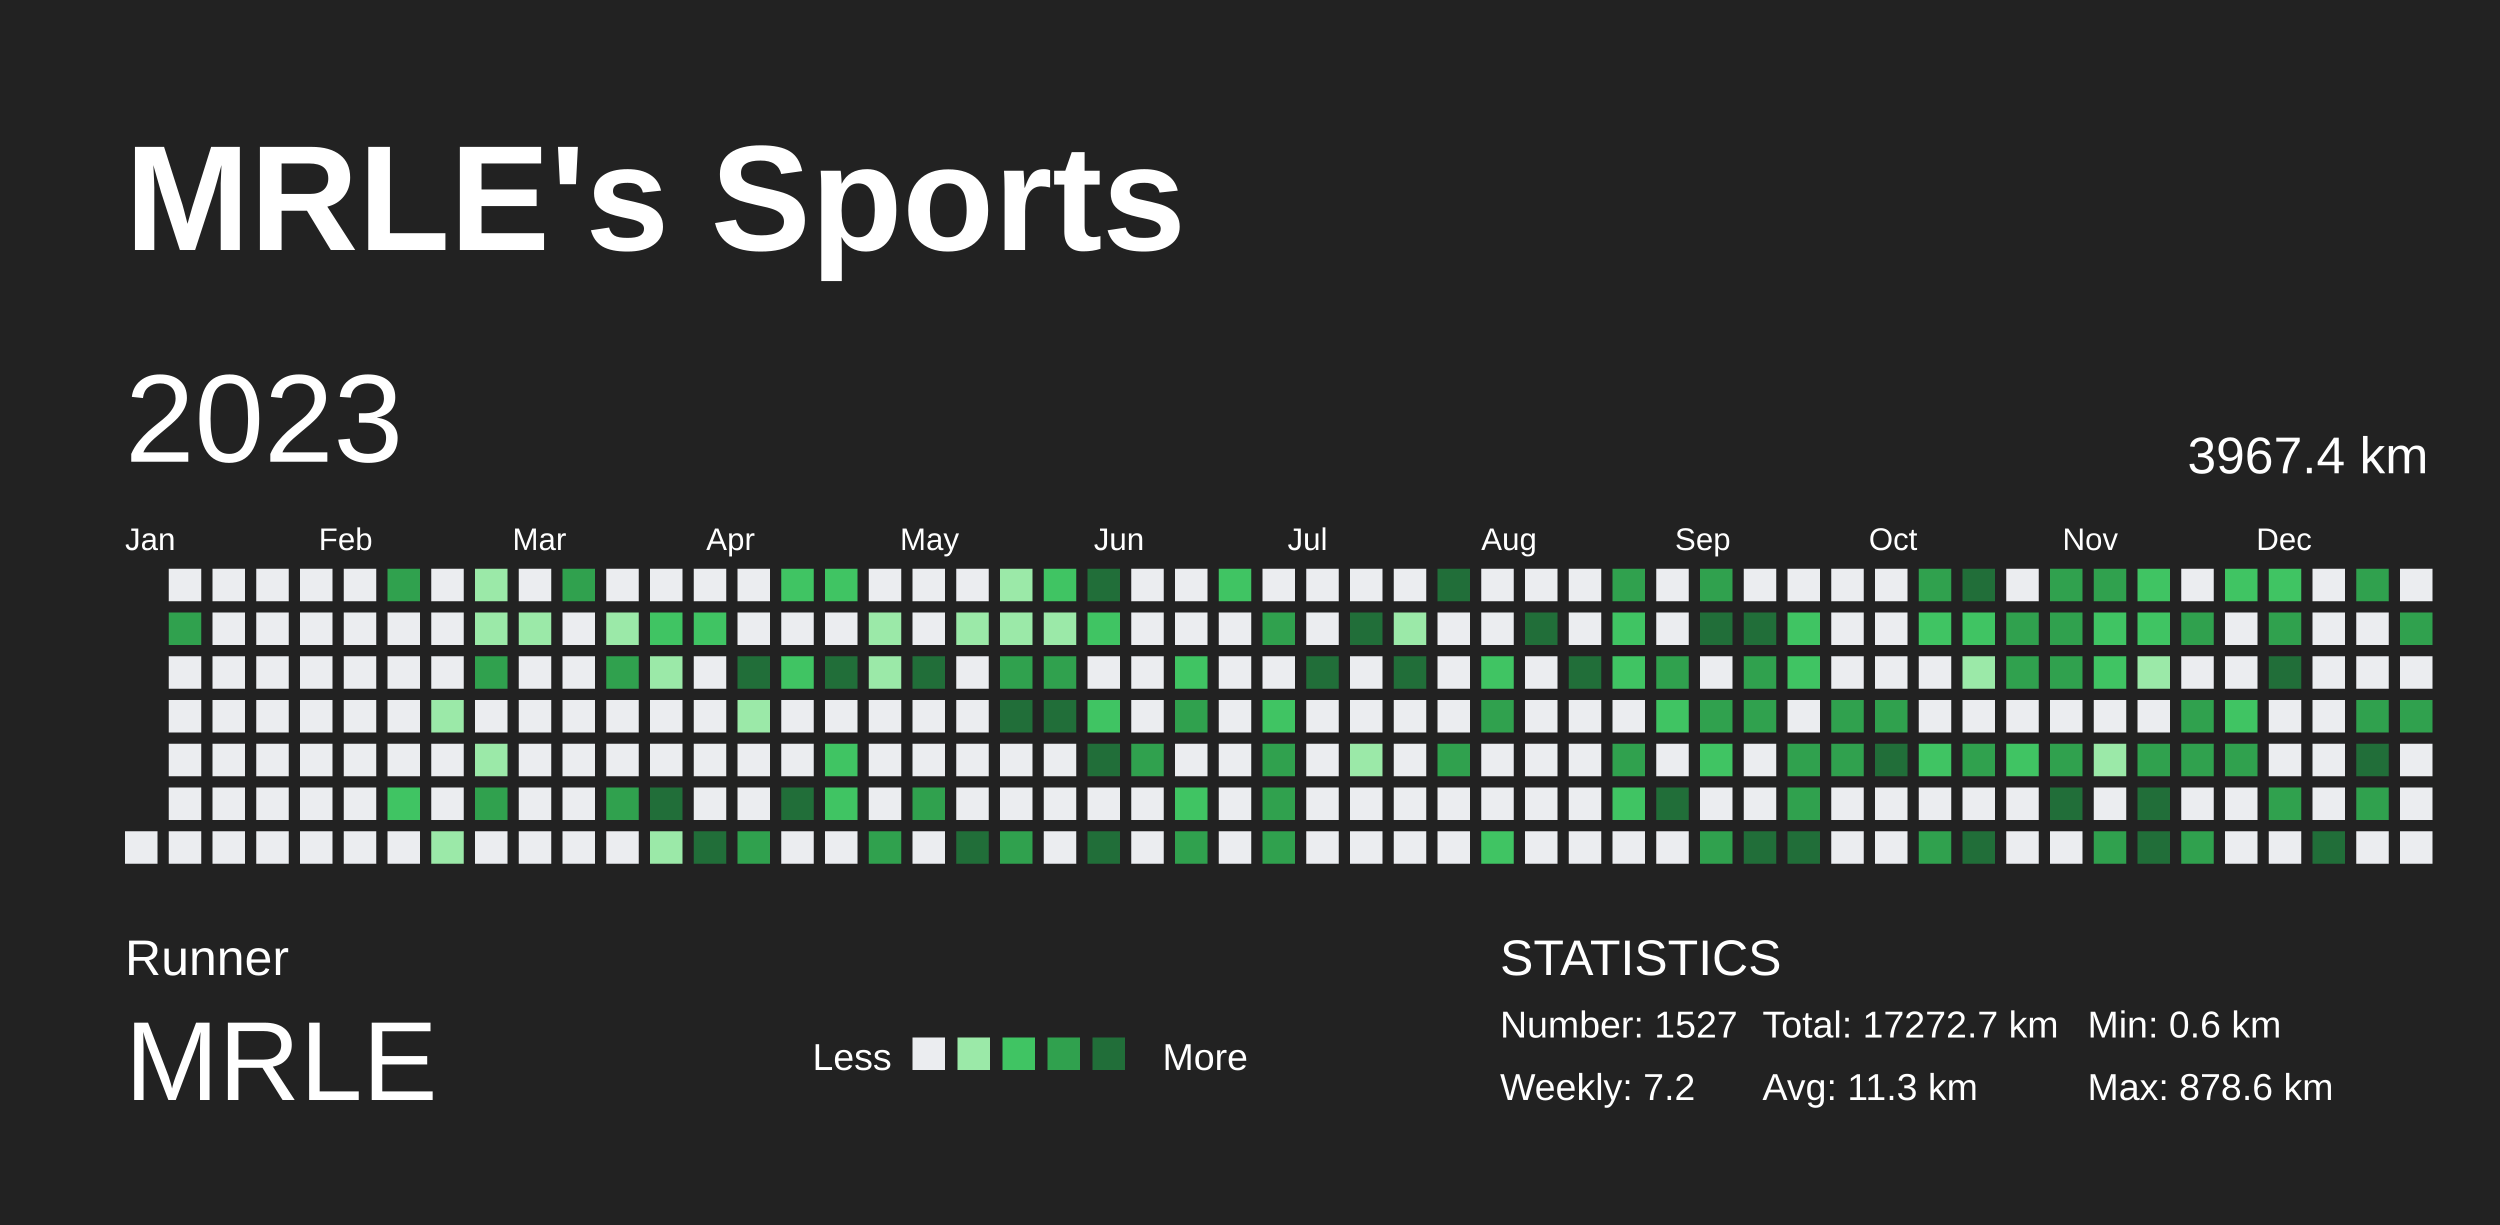
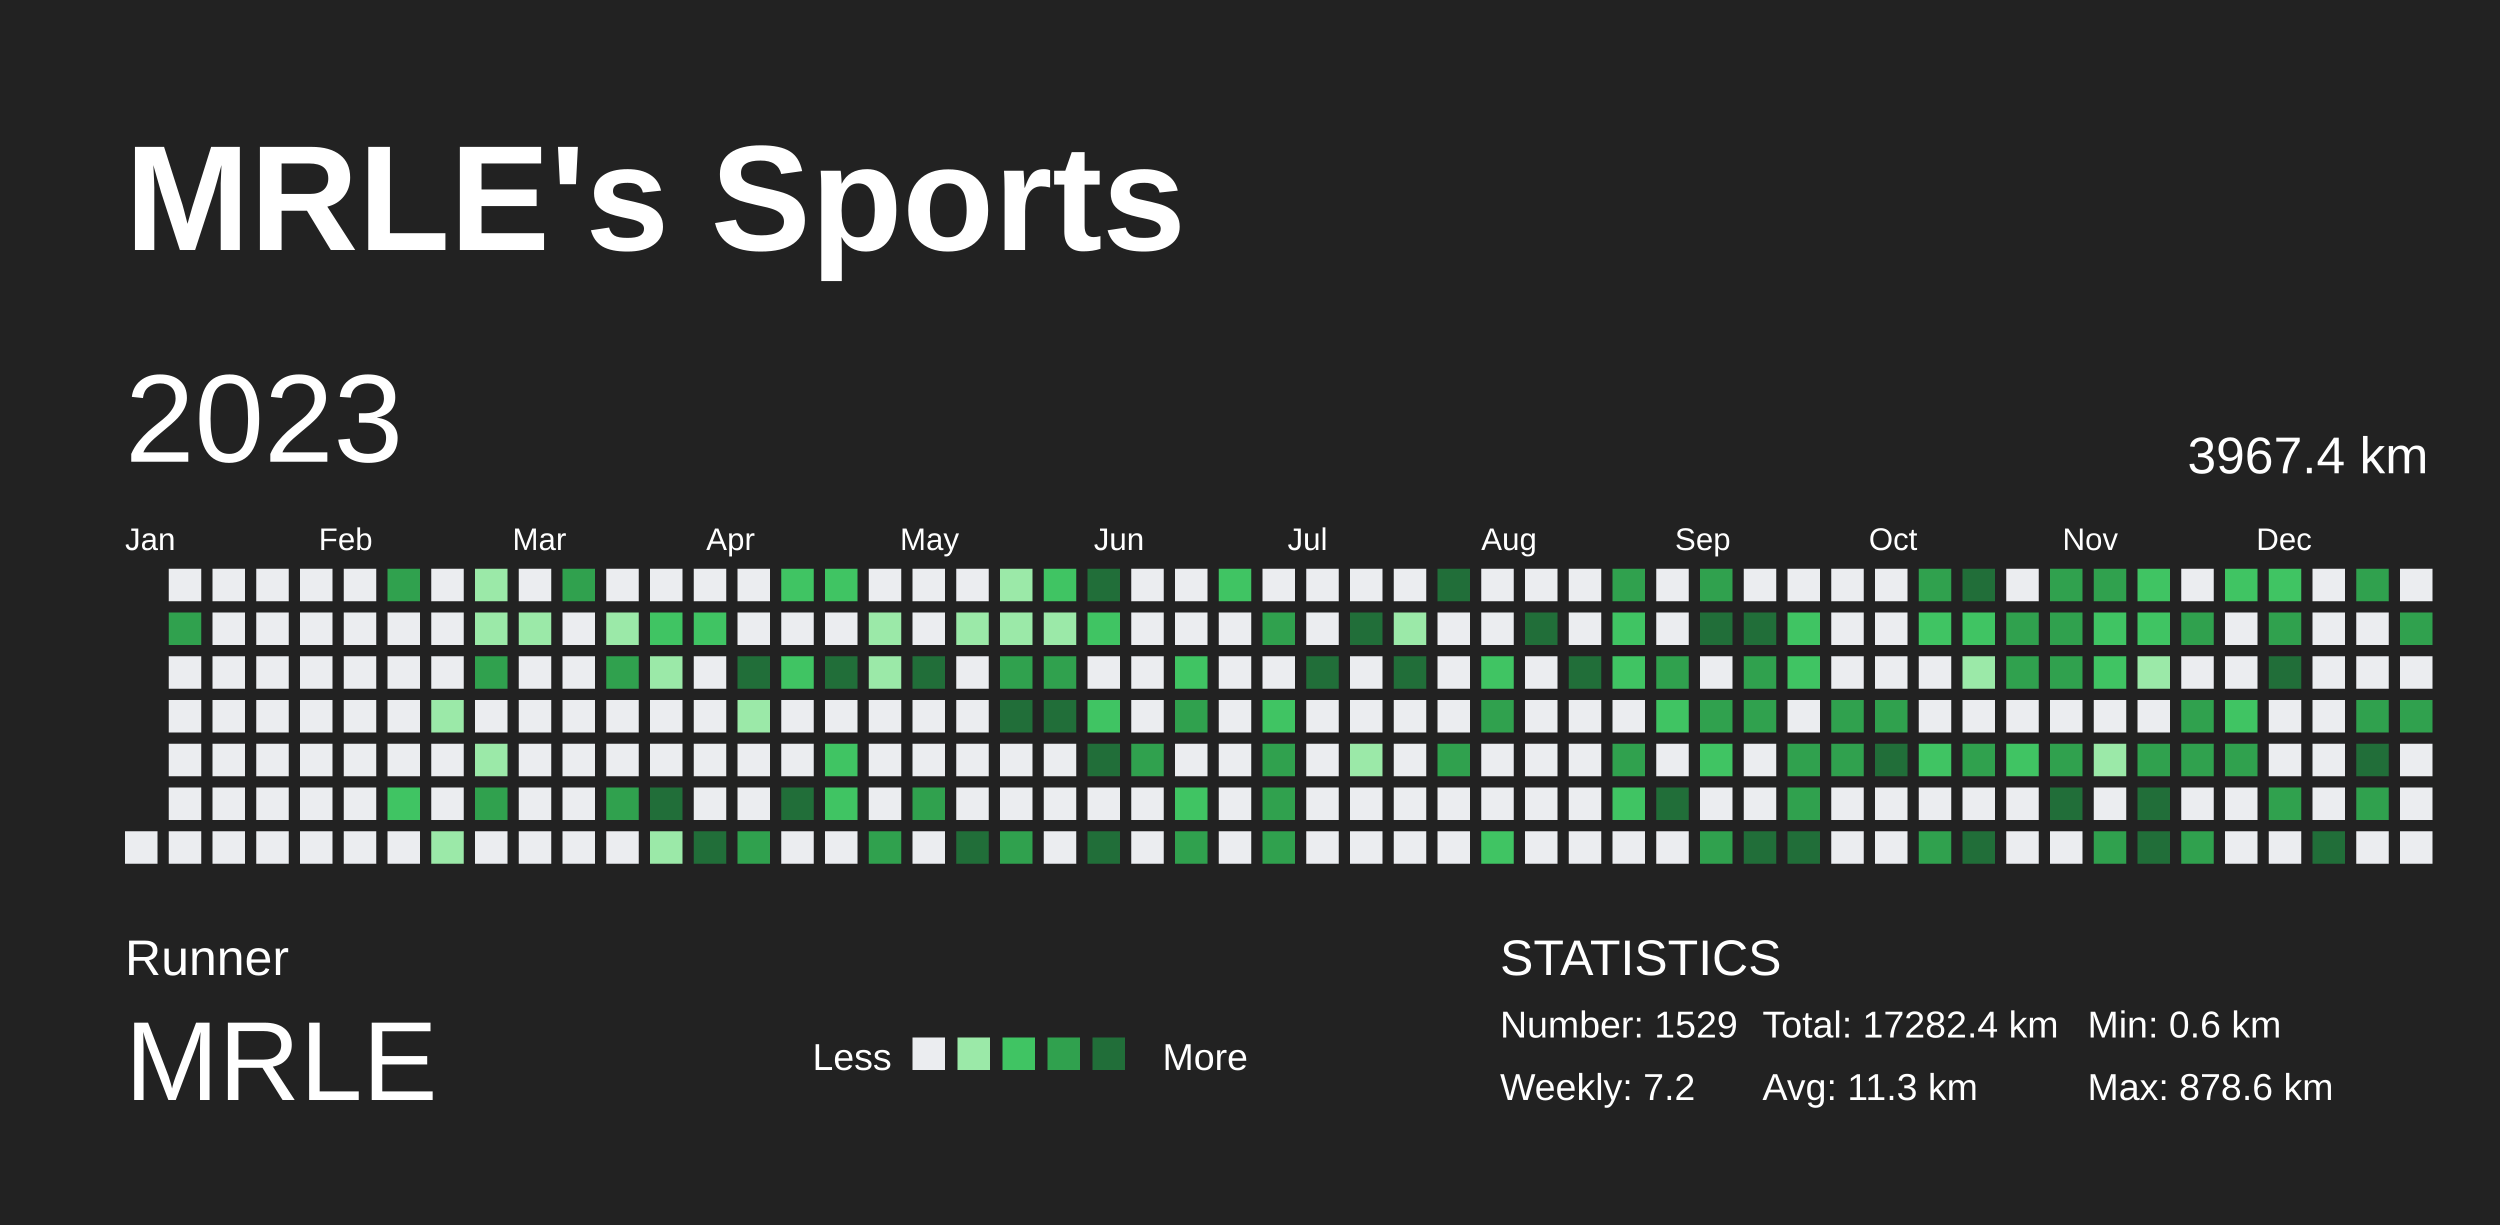
<svg xmlns="http://www.w3.org/2000/svg" baseProfile="full" height="98mm" version="1.1" viewBox="0,0,200,98" width="200mm">
  <defs />
  <rect fill="#222222" height="98" width="200" x="0" y="0" />
  <text fill="#FFFFFF" style="font-size:12px; font-family:Arial; font-weight:bold;" x="10" y="20">MRLE's Sports</text>
  <text fill="#FFFFFF" style="font-size:4px; font-family:Arial" x="10" y="78">Runner</text>
  <text fill="#FFFFFF" style="font-size:9px; font-family:Arial" x="10" y="88">MRLE</text>
  <text fill="#FFFFFF" style="font-size:3px; font-family:Arial" x="65" y="85.6">Less</text>
  <rect fill="#ebedf0" height="2.6" width="2.6" x="73" y="83" />
  <rect fill="#9be9a8" height="2.6" width="2.6" x="76.6" y="83" />
  <rect fill="#40c463" height="2.6" width="2.6" x="80.2" y="83" />
  <rect fill="#30a14e" height="2.6" width="2.6" x="83.8" y="83" />
  <rect fill="#216e39" height="2.6" width="2.6" x="87.4" y="83" />
  <text fill="#FFFFFF" style="font-size:3px; font-family:Arial" x="93" y="85.6">More</text>
  <text fill="#FFFFFF" style="font-size:4px; font-family:Arial" x="120" y="78">STATISTICS</text>
-   <text fill="#FFFFFF" style="font-size:3px; font-family:Arial" x="120" y="83">Number: 1527</text>
+   <text fill="#FFFFFF" style="font-size:3px; font-family:Arial" x="120" y="83">Number: 1529</text>
  <text fill="#FFFFFF" style="font-size:3px; font-family:Arial" x="120" y="88">Weekly: 7.2</text>
-   <text fill="#FFFFFF" style="font-size:3px; font-family:Arial" x="141" y="83">Total: 17272.7 km</text>
+   <text fill="#FFFFFF" style="font-size:3px; font-family:Arial" x="141" y="83">Total: 17282.4 km</text>
  <text fill="#FFFFFF" style="font-size:3px; font-family:Arial" x="141" y="88">Avg: 11.3 km</text>
  <text fill="#FFFFFF" style="font-size:3px; font-family:Arial" x="167" y="83">Min: 0.6 km</text>
  <text fill="#FFFFFF" style="font-size:3px; font-family:Arial" x="167" y="88">Max: 878.6 km</text>
  <text dominant-baseline="hanging" fill="#FFFFFF" style="font-size:10.0px; font-family:Arial;" x="10" y="30">2023</text>
  <text dominant-baseline="hanging" fill="#FFFFFF" style="font-size:4.125px; font-family:Arial;" x="175" y="35">3967.4 km</text>
  <text fill="#FFFFFF" style="font-size:2.5px; font-family:Arial" x="10.0" y="44">Jan</text>
  <text fill="#FFFFFF" style="font-size:2.5px; font-family:Arial" x="25.5" y="44">Feb</text>
  <text fill="#FFFFFF" style="font-size:2.5px; font-family:Arial" x="41.0" y="44">Mar</text>
  <text fill="#FFFFFF" style="font-size:2.5px; font-family:Arial" x="56.5" y="44">Apr</text>
  <text fill="#FFFFFF" style="font-size:2.5px; font-family:Arial" x="72.0" y="44">May</text>
  <text fill="#FFFFFF" style="font-size:2.5px; font-family:Arial" x="87.5" y="44">Jun</text>
  <text fill="#FFFFFF" style="font-size:2.5px; font-family:Arial" x="103.0" y="44">Jul</text>
  <text fill="#FFFFFF" style="font-size:2.5px; font-family:Arial" x="118.5" y="44">Aug</text>
  <text fill="#FFFFFF" style="font-size:2.5px; font-family:Arial" x="134.0" y="44">Sep</text>
  <text fill="#FFFFFF" style="font-size:2.5px; font-family:Arial" x="149.5" y="44">Oct</text>
  <text fill="#FFFFFF" style="font-size:2.5px; font-family:Arial" x="165.0" y="44">Nov</text>
  <text fill="#FFFFFF" style="font-size:2.5px; font-family:Arial" x="180.5" y="44">Dec</text>
  <rect fill="#ebedf0" height="2.6" width="2.6" x="10.0" y="66.5" />
  <rect fill="#ebedf0" height="2.6" width="2.6" x="13.5" y="45.5" />
  <rect fill="#30a14e" height="2.6" width="2.6" x="13.5" y="49.0" />
  <rect fill="#ebedf0" height="2.6" width="2.6" x="13.5" y="52.5" />
  <rect fill="#ebedf0" height="2.6" width="2.6" x="13.5" y="56.0" />
  <rect fill="#ebedf0" height="2.6" width="2.6" x="13.5" y="59.5" />
  <rect fill="#ebedf0" height="2.6" width="2.6" x="13.5" y="63.0" />
  <rect fill="#ebedf0" height="2.6" width="2.6" x="13.5" y="66.5" />
  <rect fill="#ebedf0" height="2.6" width="2.6" x="17.0" y="45.5" />
  <rect fill="#ebedf0" height="2.6" width="2.6" x="17.0" y="49.0" />
  <rect fill="#ebedf0" height="2.6" width="2.6" x="17.0" y="52.5" />
  <rect fill="#ebedf0" height="2.6" width="2.6" x="17.0" y="56.0" />
  <rect fill="#ebedf0" height="2.6" width="2.6" x="17.0" y="59.5" />
  <rect fill="#ebedf0" height="2.6" width="2.6" x="17.0" y="63.0" />
  <rect fill="#ebedf0" height="2.6" width="2.6" x="17.0" y="66.5" />
  <rect fill="#ebedf0" height="2.6" width="2.6" x="20.5" y="45.5" />
  <rect fill="#ebedf0" height="2.6" width="2.6" x="20.5" y="49.0" />
  <rect fill="#ebedf0" height="2.6" width="2.6" x="20.5" y="52.5" />
  <rect fill="#ebedf0" height="2.6" width="2.6" x="20.5" y="56.0" />
  <rect fill="#ebedf0" height="2.6" width="2.6" x="20.5" y="59.5" />
  <rect fill="#ebedf0" height="2.6" width="2.6" x="20.5" y="63.0" />
  <rect fill="#ebedf0" height="2.6" width="2.6" x="20.5" y="66.5" />
  <rect fill="#ebedf0" height="2.6" width="2.6" x="24.0" y="45.5" />
  <rect fill="#ebedf0" height="2.6" width="2.6" x="24.0" y="49.0" />
  <rect fill="#ebedf0" height="2.6" width="2.6" x="24.0" y="52.5" />
  <rect fill="#ebedf0" height="2.6" width="2.6" x="24.0" y="56.0" />
  <rect fill="#ebedf0" height="2.6" width="2.6" x="24.0" y="59.5" />
  <rect fill="#ebedf0" height="2.6" width="2.6" x="24.0" y="63.0" />
  <rect fill="#ebedf0" height="2.6" width="2.6" x="24.0" y="66.5" />
  <rect fill="#ebedf0" height="2.6" width="2.6" x="27.5" y="45.5" />
  <rect fill="#ebedf0" height="2.6" width="2.6" x="27.5" y="49.0" />
  <rect fill="#ebedf0" height="2.6" width="2.6" x="27.5" y="52.5" />
  <rect fill="#ebedf0" height="2.6" width="2.6" x="27.5" y="56.0" />
  <rect fill="#ebedf0" height="2.6" width="2.6" x="27.5" y="59.5" />
  <rect fill="#ebedf0" height="2.6" width="2.6" x="27.5" y="63.0" />
  <rect fill="#ebedf0" height="2.6" width="2.6" x="27.5" y="66.5" />
  <rect fill="#30a14e" height="2.6" width="2.6" x="31.0" y="45.5" />
  <rect fill="#ebedf0" height="2.6" width="2.6" x="31.0" y="49.0" />
  <rect fill="#ebedf0" height="2.6" width="2.6" x="31.0" y="52.5" />
  <rect fill="#ebedf0" height="2.6" width="2.6" x="31.0" y="56.0" />
  <rect fill="#ebedf0" height="2.6" width="2.6" x="31.0" y="59.5" />
  <rect fill="#40c463" height="2.6" width="2.6" x="31.0" y="63.0" />
  <rect fill="#ebedf0" height="2.6" width="2.6" x="31.0" y="66.5" />
  <rect fill="#ebedf0" height="2.6" width="2.6" x="34.5" y="45.5" />
  <rect fill="#ebedf0" height="2.6" width="2.6" x="34.5" y="49.0" />
  <rect fill="#ebedf0" height="2.6" width="2.6" x="34.5" y="52.5" />
  <rect fill="#9be9a8" height="2.6" width="2.6" x="34.5" y="56.0" />
  <rect fill="#ebedf0" height="2.6" width="2.6" x="34.5" y="59.5" />
  <rect fill="#ebedf0" height="2.6" width="2.6" x="34.5" y="63.0" />
  <rect fill="#9be9a8" height="2.6" width="2.6" x="34.5" y="66.5" />
  <rect fill="#9be9a8" height="2.6" width="2.6" x="38.0" y="45.5" />
  <rect fill="#9be9a8" height="2.6" width="2.6" x="38.0" y="49.0" />
  <rect fill="#30a14e" height="2.6" width="2.6" x="38.0" y="52.5" />
  <rect fill="#ebedf0" height="2.6" width="2.6" x="38.0" y="56.0" />
  <rect fill="#9be9a8" height="2.6" width="2.6" x="38.0" y="59.5" />
  <rect fill="#30a14e" height="2.6" width="2.6" x="38.0" y="63.0" />
  <rect fill="#ebedf0" height="2.6" width="2.6" x="38.0" y="66.5" />
  <rect fill="#ebedf0" height="2.6" width="2.6" x="41.5" y="45.5" />
  <rect fill="#9be9a8" height="2.6" width="2.6" x="41.5" y="49.0" />
  <rect fill="#ebedf0" height="2.6" width="2.6" x="41.5" y="52.5" />
  <rect fill="#ebedf0" height="2.6" width="2.6" x="41.5" y="56.0" />
  <rect fill="#ebedf0" height="2.6" width="2.6" x="41.5" y="59.5" />
  <rect fill="#ebedf0" height="2.6" width="2.6" x="41.5" y="63.0" />
  <rect fill="#ebedf0" height="2.6" width="2.6" x="41.5" y="66.5" />
  <rect fill="#30a14e" height="2.6" width="2.6" x="45.0" y="45.5" />
  <rect fill="#ebedf0" height="2.6" width="2.6" x="45.0" y="49.0" />
  <rect fill="#ebedf0" height="2.6" width="2.6" x="45.0" y="52.5" />
  <rect fill="#ebedf0" height="2.6" width="2.6" x="45.0" y="56.0" />
  <rect fill="#ebedf0" height="2.6" width="2.6" x="45.0" y="59.5" />
  <rect fill="#ebedf0" height="2.6" width="2.6" x="45.0" y="63.0" />
  <rect fill="#ebedf0" height="2.6" width="2.6" x="45.0" y="66.5" />
  <rect fill="#ebedf0" height="2.6" width="2.6" x="48.5" y="45.5" />
  <rect fill="#9be9a8" height="2.6" width="2.6" x="48.5" y="49.0" />
  <rect fill="#30a14e" height="2.6" width="2.6" x="48.5" y="52.5" />
  <rect fill="#ebedf0" height="2.6" width="2.6" x="48.5" y="56.0" />
  <rect fill="#ebedf0" height="2.6" width="2.6" x="48.5" y="59.5" />
  <rect fill="#30a14e" height="2.6" width="2.6" x="48.5" y="63.0" />
  <rect fill="#ebedf0" height="2.6" width="2.6" x="48.5" y="66.5" />
  <rect fill="#ebedf0" height="2.6" width="2.6" x="52.0" y="45.5" />
  <rect fill="#40c463" height="2.6" width="2.6" x="52.0" y="49.0" />
  <rect fill="#9be9a8" height="2.6" width="2.6" x="52.0" y="52.5" />
  <rect fill="#ebedf0" height="2.6" width="2.6" x="52.0" y="56.0" />
  <rect fill="#ebedf0" height="2.6" width="2.6" x="52.0" y="59.5" />
  <rect fill="#216e39" height="2.6" width="2.6" x="52.0" y="63.0" />
  <rect fill="#9be9a8" height="2.6" width="2.6" x="52.0" y="66.5" />
  <rect fill="#ebedf0" height="2.6" width="2.6" x="55.5" y="45.5" />
  <rect fill="#40c463" height="2.6" width="2.6" x="55.5" y="49.0" />
  <rect fill="#ebedf0" height="2.6" width="2.6" x="55.5" y="52.5" />
  <rect fill="#ebedf0" height="2.6" width="2.6" x="55.5" y="56.0" />
  <rect fill="#ebedf0" height="2.6" width="2.6" x="55.5" y="59.5" />
  <rect fill="#ebedf0" height="2.6" width="2.6" x="55.5" y="63.0" />
  <rect fill="#216e39" height="2.6" width="2.6" x="55.5" y="66.5" />
  <rect fill="#ebedf0" height="2.6" width="2.6" x="59.0" y="45.5" />
  <rect fill="#ebedf0" height="2.6" width="2.6" x="59.0" y="49.0" />
  <rect fill="#216e39" height="2.6" width="2.6" x="59.0" y="52.5" />
  <rect fill="#9be9a8" height="2.6" width="2.6" x="59.0" y="56.0" />
  <rect fill="#ebedf0" height="2.6" width="2.6" x="59.0" y="59.5" />
  <rect fill="#ebedf0" height="2.6" width="2.6" x="59.0" y="63.0" />
  <rect fill="#30a14e" height="2.6" width="2.6" x="59.0" y="66.5" />
  <rect fill="#40c463" height="2.6" width="2.6" x="62.5" y="45.5" />
  <rect fill="#ebedf0" height="2.6" width="2.6" x="62.5" y="49.0" />
  <rect fill="#40c463" height="2.6" width="2.6" x="62.5" y="52.5" />
  <rect fill="#ebedf0" height="2.6" width="2.6" x="62.5" y="56.0" />
  <rect fill="#ebedf0" height="2.6" width="2.6" x="62.5" y="59.5" />
  <rect fill="#216e39" height="2.6" width="2.6" x="62.5" y="63.0" />
  <rect fill="#ebedf0" height="2.6" width="2.6" x="62.5" y="66.5" />
  <rect fill="#40c463" height="2.6" width="2.6" x="66.0" y="45.5" />
  <rect fill="#ebedf0" height="2.6" width="2.6" x="66.0" y="49.0" />
  <rect fill="#216e39" height="2.6" width="2.6" x="66.0" y="52.5" />
  <rect fill="#ebedf0" height="2.6" width="2.6" x="66.0" y="56.0" />
  <rect fill="#40c463" height="2.6" width="2.6" x="66.0" y="59.5" />
  <rect fill="#40c463" height="2.6" width="2.6" x="66.0" y="63.0" />
  <rect fill="#ebedf0" height="2.6" width="2.6" x="66.0" y="66.5" />
  <rect fill="#ebedf0" height="2.6" width="2.6" x="69.5" y="45.5" />
  <rect fill="#9be9a8" height="2.6" width="2.6" x="69.5" y="49.0" />
  <rect fill="#9be9a8" height="2.6" width="2.6" x="69.5" y="52.5" />
  <rect fill="#ebedf0" height="2.6" width="2.6" x="69.5" y="56.0" />
  <rect fill="#ebedf0" height="2.6" width="2.6" x="69.5" y="59.5" />
  <rect fill="#ebedf0" height="2.6" width="2.6" x="69.5" y="63.0" />
  <rect fill="#30a14e" height="2.6" width="2.6" x="69.5" y="66.5" />
  <rect fill="#ebedf0" height="2.6" width="2.6" x="73.0" y="45.5" />
  <rect fill="#ebedf0" height="2.6" width="2.6" x="73.0" y="49.0" />
  <rect fill="#216e39" height="2.6" width="2.6" x="73.0" y="52.5" />
  <rect fill="#ebedf0" height="2.6" width="2.6" x="73.0" y="56.0" />
  <rect fill="#ebedf0" height="2.6" width="2.6" x="73.0" y="59.5" />
  <rect fill="#30a14e" height="2.6" width="2.6" x="73.0" y="63.0" />
  <rect fill="#ebedf0" height="2.6" width="2.6" x="73.0" y="66.5" />
  <rect fill="#ebedf0" height="2.6" width="2.6" x="76.5" y="45.5" />
  <rect fill="#9be9a8" height="2.6" width="2.6" x="76.5" y="49.0" />
  <rect fill="#ebedf0" height="2.6" width="2.6" x="76.5" y="52.5" />
  <rect fill="#ebedf0" height="2.6" width="2.6" x="76.5" y="56.0" />
  <rect fill="#ebedf0" height="2.6" width="2.6" x="76.5" y="59.5" />
  <rect fill="#ebedf0" height="2.6" width="2.6" x="76.5" y="63.0" />
  <rect fill="#216e39" height="2.6" width="2.6" x="76.5" y="66.5" />
  <rect fill="#9be9a8" height="2.6" width="2.6" x="80.0" y="45.5" />
  <rect fill="#9be9a8" height="2.6" width="2.6" x="80.0" y="49.0" />
  <rect fill="#30a14e" height="2.6" width="2.6" x="80.0" y="52.5" />
  <rect fill="#216e39" height="2.6" width="2.6" x="80.0" y="56.0" />
  <rect fill="#ebedf0" height="2.6" width="2.6" x="80.0" y="59.5" />
  <rect fill="#ebedf0" height="2.6" width="2.6" x="80.0" y="63.0" />
  <rect fill="#30a14e" height="2.6" width="2.6" x="80.0" y="66.5" />
  <rect fill="#40c463" height="2.6" width="2.6" x="83.5" y="45.5" />
  <rect fill="#9be9a8" height="2.6" width="2.6" x="83.5" y="49.0" />
  <rect fill="#30a14e" height="2.6" width="2.6" x="83.5" y="52.5" />
  <rect fill="#216e39" height="2.6" width="2.6" x="83.5" y="56.0" />
  <rect fill="#ebedf0" height="2.6" width="2.6" x="83.5" y="59.5" />
  <rect fill="#ebedf0" height="2.6" width="2.6" x="83.5" y="63.0" />
  <rect fill="#ebedf0" height="2.6" width="2.6" x="83.5" y="66.5" />
  <rect fill="#216e39" height="2.6" width="2.6" x="87.0" y="45.5" />
  <rect fill="#40c463" height="2.6" width="2.6" x="87.0" y="49.0" />
  <rect fill="#ebedf0" height="2.6" width="2.6" x="87.0" y="52.5" />
  <rect fill="#40c463" height="2.6" width="2.6" x="87.0" y="56.0" />
  <rect fill="#216e39" height="2.6" width="2.6" x="87.0" y="59.5" />
  <rect fill="#ebedf0" height="2.6" width="2.6" x="87.0" y="63.0" />
  <rect fill="#216e39" height="2.6" width="2.6" x="87.0" y="66.5" />
  <rect fill="#ebedf0" height="2.6" width="2.6" x="90.5" y="45.5" />
  <rect fill="#ebedf0" height="2.6" width="2.6" x="90.5" y="49.0" />
  <rect fill="#ebedf0" height="2.6" width="2.6" x="90.5" y="52.5" />
  <rect fill="#ebedf0" height="2.6" width="2.6" x="90.5" y="56.0" />
  <rect fill="#30a14e" height="2.6" width="2.6" x="90.5" y="59.5" />
  <rect fill="#ebedf0" height="2.6" width="2.6" x="90.5" y="63.0" />
  <rect fill="#ebedf0" height="2.6" width="2.6" x="90.5" y="66.5" />
  <rect fill="#ebedf0" height="2.6" width="2.6" x="94.0" y="45.5" />
  <rect fill="#ebedf0" height="2.6" width="2.6" x="94.0" y="49.0" />
  <rect fill="#40c463" height="2.6" width="2.6" x="94.0" y="52.5" />
  <rect fill="#30a14e" height="2.6" width="2.6" x="94.0" y="56.0" />
  <rect fill="#ebedf0" height="2.6" width="2.6" x="94.0" y="59.5" />
  <rect fill="#40c463" height="2.6" width="2.6" x="94.0" y="63.0" />
  <rect fill="#30a14e" height="2.6" width="2.6" x="94.0" y="66.5" />
  <rect fill="#40c463" height="2.6" width="2.6" x="97.5" y="45.5" />
  <rect fill="#ebedf0" height="2.6" width="2.6" x="97.5" y="49.0" />
  <rect fill="#ebedf0" height="2.6" width="2.6" x="97.5" y="52.5" />
  <rect fill="#ebedf0" height="2.6" width="2.6" x="97.5" y="56.0" />
  <rect fill="#ebedf0" height="2.6" width="2.6" x="97.5" y="59.5" />
  <rect fill="#ebedf0" height="2.6" width="2.6" x="97.5" y="63.0" />
  <rect fill="#ebedf0" height="2.6" width="2.6" x="97.5" y="66.5" />
  <rect fill="#ebedf0" height="2.6" width="2.6" x="101.0" y="45.5" />
  <rect fill="#30a14e" height="2.6" width="2.6" x="101.0" y="49.0" />
  <rect fill="#ebedf0" height="2.6" width="2.6" x="101.0" y="52.5" />
  <rect fill="#40c463" height="2.6" width="2.6" x="101.0" y="56.0" />
  <rect fill="#30a14e" height="2.6" width="2.6" x="101.0" y="59.5" />
  <rect fill="#30a14e" height="2.6" width="2.6" x="101.0" y="63.0" />
  <rect fill="#30a14e" height="2.6" width="2.6" x="101.0" y="66.5" />
  <rect fill="#ebedf0" height="2.6" width="2.6" x="104.5" y="45.5" />
  <rect fill="#ebedf0" height="2.6" width="2.6" x="104.5" y="49.0" />
  <rect fill="#216e39" height="2.6" width="2.6" x="104.5" y="52.5" />
  <rect fill="#ebedf0" height="2.6" width="2.6" x="104.5" y="56.0" />
  <rect fill="#ebedf0" height="2.6" width="2.6" x="104.5" y="59.5" />
  <rect fill="#ebedf0" height="2.6" width="2.6" x="104.5" y="63.0" />
  <rect fill="#ebedf0" height="2.6" width="2.6" x="104.5" y="66.5" />
  <rect fill="#ebedf0" height="2.6" width="2.6" x="108.0" y="45.5" />
  <rect fill="#216e39" height="2.6" width="2.6" x="108.0" y="49.0" />
  <rect fill="#ebedf0" height="2.6" width="2.6" x="108.0" y="52.5" />
  <rect fill="#ebedf0" height="2.6" width="2.6" x="108.0" y="56.0" />
  <rect fill="#9be9a8" height="2.6" width="2.6" x="108.0" y="59.5" />
  <rect fill="#ebedf0" height="2.6" width="2.6" x="108.0" y="63.0" />
  <rect fill="#ebedf0" height="2.6" width="2.6" x="108.0" y="66.5" />
  <rect fill="#ebedf0" height="2.6" width="2.6" x="111.5" y="45.5" />
  <rect fill="#9be9a8" height="2.6" width="2.6" x="111.5" y="49.0" />
  <rect fill="#216e39" height="2.6" width="2.6" x="111.5" y="52.5" />
  <rect fill="#ebedf0" height="2.6" width="2.6" x="111.5" y="56.0" />
  <rect fill="#ebedf0" height="2.6" width="2.6" x="111.5" y="59.5" />
  <rect fill="#ebedf0" height="2.6" width="2.6" x="111.5" y="63.0" />
  <rect fill="#ebedf0" height="2.6" width="2.6" x="111.5" y="66.5" />
  <rect fill="#216e39" height="2.6" width="2.6" x="115.0" y="45.5" />
  <rect fill="#ebedf0" height="2.6" width="2.6" x="115.0" y="49.0" />
  <rect fill="#ebedf0" height="2.6" width="2.6" x="115.0" y="52.5" />
  <rect fill="#ebedf0" height="2.6" width="2.6" x="115.0" y="56.0" />
  <rect fill="#30a14e" height="2.6" width="2.6" x="115.0" y="59.5" />
  <rect fill="#ebedf0" height="2.6" width="2.6" x="115.0" y="63.0" />
  <rect fill="#ebedf0" height="2.6" width="2.6" x="115.0" y="66.5" />
  <rect fill="#ebedf0" height="2.6" width="2.6" x="118.5" y="45.5" />
  <rect fill="#ebedf0" height="2.6" width="2.6" x="118.5" y="49.0" />
  <rect fill="#40c463" height="2.6" width="2.6" x="118.5" y="52.5" />
  <rect fill="#30a14e" height="2.6" width="2.6" x="118.5" y="56.0" />
  <rect fill="#ebedf0" height="2.6" width="2.6" x="118.5" y="59.5" />
  <rect fill="#ebedf0" height="2.6" width="2.6" x="118.5" y="63.0" />
  <rect fill="#40c463" height="2.6" width="2.6" x="118.5" y="66.5" />
  <rect fill="#ebedf0" height="2.6" width="2.6" x="122.0" y="45.5" />
  <rect fill="#216e39" height="2.6" width="2.6" x="122.0" y="49.0" />
  <rect fill="#ebedf0" height="2.6" width="2.6" x="122.0" y="52.5" />
  <rect fill="#ebedf0" height="2.6" width="2.6" x="122.0" y="56.0" />
  <rect fill="#ebedf0" height="2.6" width="2.6" x="122.0" y="59.5" />
  <rect fill="#ebedf0" height="2.6" width="2.6" x="122.0" y="63.0" />
  <rect fill="#ebedf0" height="2.6" width="2.6" x="122.0" y="66.5" />
  <rect fill="#ebedf0" height="2.6" width="2.6" x="125.5" y="45.5" />
  <rect fill="#ebedf0" height="2.6" width="2.6" x="125.5" y="49.0" />
  <rect fill="#216e39" height="2.6" width="2.6" x="125.5" y="52.5" />
  <rect fill="#ebedf0" height="2.6" width="2.6" x="125.5" y="56.0" />
  <rect fill="#ebedf0" height="2.6" width="2.6" x="125.5" y="59.5" />
  <rect fill="#ebedf0" height="2.6" width="2.6" x="125.5" y="63.0" />
  <rect fill="#ebedf0" height="2.6" width="2.6" x="125.5" y="66.5" />
  <rect fill="#30a14e" height="2.6" width="2.6" x="129.0" y="45.5" />
  <rect fill="#40c463" height="2.6" width="2.6" x="129.0" y="49.0" />
  <rect fill="#40c463" height="2.6" width="2.6" x="129.0" y="52.5" />
  <rect fill="#ebedf0" height="2.6" width="2.6" x="129.0" y="56.0" />
  <rect fill="#30a14e" height="2.6" width="2.6" x="129.0" y="59.5" />
  <rect fill="#40c463" height="2.6" width="2.6" x="129.0" y="63.0" />
  <rect fill="#ebedf0" height="2.6" width="2.6" x="129.0" y="66.5" />
  <rect fill="#ebedf0" height="2.6" width="2.6" x="132.5" y="45.5" />
  <rect fill="#ebedf0" height="2.6" width="2.6" x="132.5" y="49.0" />
  <rect fill="#30a14e" height="2.6" width="2.6" x="132.5" y="52.5" />
  <rect fill="#40c463" height="2.6" width="2.6" x="132.5" y="56.0" />
  <rect fill="#ebedf0" height="2.6" width="2.6" x="132.5" y="59.5" />
  <rect fill="#216e39" height="2.6" width="2.6" x="132.5" y="63.0" />
  <rect fill="#ebedf0" height="2.6" width="2.6" x="132.5" y="66.5" />
  <rect fill="#30a14e" height="2.6" width="2.6" x="136.0" y="45.5" />
  <rect fill="#216e39" height="2.6" width="2.6" x="136.0" y="49.0" />
  <rect fill="#ebedf0" height="2.6" width="2.6" x="136.0" y="52.5" />
  <rect fill="#30a14e" height="2.6" width="2.6" x="136.0" y="56.0" />
  <rect fill="#40c463" height="2.6" width="2.6" x="136.0" y="59.5" />
  <rect fill="#ebedf0" height="2.6" width="2.6" x="136.0" y="63.0" />
  <rect fill="#30a14e" height="2.6" width="2.6" x="136.0" y="66.5" />
  <rect fill="#ebedf0" height="2.6" width="2.6" x="139.5" y="45.5" />
  <rect fill="#216e39" height="2.6" width="2.6" x="139.5" y="49.0" />
  <rect fill="#30a14e" height="2.6" width="2.6" x="139.5" y="52.5" />
  <rect fill="#30a14e" height="2.6" width="2.6" x="139.5" y="56.0" />
  <rect fill="#ebedf0" height="2.6" width="2.6" x="139.5" y="59.5" />
  <rect fill="#ebedf0" height="2.6" width="2.6" x="139.5" y="63.0" />
  <rect fill="#216e39" height="2.6" width="2.6" x="139.5" y="66.5" />
  <rect fill="#ebedf0" height="2.6" width="2.6" x="143.0" y="45.5" />
  <rect fill="#40c463" height="2.6" width="2.6" x="143.0" y="49.0" />
  <rect fill="#40c463" height="2.6" width="2.6" x="143.0" y="52.5" />
  <rect fill="#ebedf0" height="2.6" width="2.6" x="143.0" y="56.0" />
  <rect fill="#30a14e" height="2.6" width="2.6" x="143.0" y="59.5" />
  <rect fill="#30a14e" height="2.6" width="2.6" x="143.0" y="63.0" />
  <rect fill="#216e39" height="2.6" width="2.6" x="143.0" y="66.5" />
  <rect fill="#ebedf0" height="2.6" width="2.6" x="146.5" y="45.5" />
  <rect fill="#ebedf0" height="2.6" width="2.6" x="146.5" y="49.0" />
  <rect fill="#ebedf0" height="2.6" width="2.6" x="146.5" y="52.5" />
  <rect fill="#30a14e" height="2.6" width="2.6" x="146.5" y="56.0" />
  <rect fill="#30a14e" height="2.6" width="2.6" x="146.5" y="59.5" />
  <rect fill="#ebedf0" height="2.6" width="2.6" x="146.5" y="63.0" />
  <rect fill="#ebedf0" height="2.6" width="2.6" x="146.5" y="66.5" />
  <rect fill="#ebedf0" height="2.6" width="2.6" x="150.0" y="45.5" />
  <rect fill="#ebedf0" height="2.6" width="2.6" x="150.0" y="49.0" />
  <rect fill="#ebedf0" height="2.6" width="2.6" x="150.0" y="52.5" />
  <rect fill="#30a14e" height="2.6" width="2.6" x="150.0" y="56.0" />
  <rect fill="#216e39" height="2.6" width="2.6" x="150.0" y="59.5" />
  <rect fill="#ebedf0" height="2.6" width="2.6" x="150.0" y="63.0" />
  <rect fill="#ebedf0" height="2.6" width="2.6" x="150.0" y="66.5" />
  <rect fill="#30a14e" height="2.6" width="2.6" x="153.5" y="45.5" />
  <rect fill="#40c463" height="2.6" width="2.6" x="153.5" y="49.0" />
  <rect fill="#ebedf0" height="2.6" width="2.6" x="153.5" y="52.5" />
  <rect fill="#ebedf0" height="2.6" width="2.6" x="153.5" y="56.0" />
  <rect fill="#40c463" height="2.6" width="2.6" x="153.5" y="59.5" />
  <rect fill="#ebedf0" height="2.6" width="2.6" x="153.5" y="63.0" />
  <rect fill="#30a14e" height="2.6" width="2.6" x="153.5" y="66.5" />
  <rect fill="#216e39" height="2.6" width="2.6" x="157.0" y="45.5" />
  <rect fill="#40c463" height="2.6" width="2.6" x="157.0" y="49.0" />
  <rect fill="#9be9a8" height="2.6" width="2.6" x="157.0" y="52.5" />
  <rect fill="#ebedf0" height="2.6" width="2.6" x="157.0" y="56.0" />
  <rect fill="#30a14e" height="2.6" width="2.6" x="157.0" y="59.5" />
  <rect fill="#ebedf0" height="2.6" width="2.6" x="157.0" y="63.0" />
  <rect fill="#216e39" height="2.6" width="2.6" x="157.0" y="66.5" />
  <rect fill="#ebedf0" height="2.6" width="2.6" x="160.5" y="45.5" />
  <rect fill="#30a14e" height="2.6" width="2.6" x="160.5" y="49.0" />
  <rect fill="#30a14e" height="2.6" width="2.6" x="160.5" y="52.5" />
  <rect fill="#ebedf0" height="2.6" width="2.6" x="160.5" y="56.0" />
  <rect fill="#40c463" height="2.6" width="2.6" x="160.5" y="59.5" />
  <rect fill="#ebedf0" height="2.6" width="2.6" x="160.5" y="63.0" />
  <rect fill="#ebedf0" height="2.6" width="2.6" x="160.5" y="66.5" />
  <rect fill="#30a14e" height="2.6" width="2.6" x="164.0" y="45.5" />
  <rect fill="#30a14e" height="2.6" width="2.6" x="164.0" y="49.0" />
  <rect fill="#30a14e" height="2.6" width="2.6" x="164.0" y="52.5" />
  <rect fill="#ebedf0" height="2.6" width="2.6" x="164.0" y="56.0" />
  <rect fill="#30a14e" height="2.6" width="2.6" x="164.0" y="59.5" />
  <rect fill="#216e39" height="2.6" width="2.6" x="164.0" y="63.0" />
  <rect fill="#ebedf0" height="2.6" width="2.6" x="164.0" y="66.5" />
  <rect fill="#30a14e" height="2.6" width="2.6" x="167.5" y="45.5" />
  <rect fill="#40c463" height="2.6" width="2.6" x="167.5" y="49.0" />
  <rect fill="#40c463" height="2.6" width="2.6" x="167.5" y="52.5" />
  <rect fill="#ebedf0" height="2.6" width="2.6" x="167.5" y="56.0" />
  <rect fill="#9be9a8" height="2.6" width="2.6" x="167.5" y="59.5" />
  <rect fill="#ebedf0" height="2.6" width="2.6" x="167.5" y="63.0" />
  <rect fill="#30a14e" height="2.6" width="2.6" x="167.5" y="66.5" />
  <rect fill="#40c463" height="2.6" width="2.6" x="171.0" y="45.5" />
  <rect fill="#40c463" height="2.6" width="2.6" x="171.0" y="49.0" />
  <rect fill="#9be9a8" height="2.6" width="2.6" x="171.0" y="52.5" />
  <rect fill="#ebedf0" height="2.6" width="2.6" x="171.0" y="56.0" />
  <rect fill="#30a14e" height="2.6" width="2.6" x="171.0" y="59.5" />
  <rect fill="#216e39" height="2.6" width="2.6" x="171.0" y="63.0" />
  <rect fill="#216e39" height="2.6" width="2.6" x="171.0" y="66.5" />
  <rect fill="#ebedf0" height="2.6" width="2.6" x="174.5" y="45.5" />
  <rect fill="#30a14e" height="2.6" width="2.6" x="174.5" y="49.0" />
  <rect fill="#ebedf0" height="2.6" width="2.6" x="174.5" y="52.5" />
  <rect fill="#30a14e" height="2.6" width="2.6" x="174.5" y="56.0" />
  <rect fill="#30a14e" height="2.6" width="2.6" x="174.5" y="59.5" />
  <rect fill="#ebedf0" height="2.6" width="2.6" x="174.5" y="63.0" />
  <rect fill="#30a14e" height="2.6" width="2.6" x="174.5" y="66.5" />
  <rect fill="#40c463" height="2.6" width="2.6" x="178.0" y="45.5" />
  <rect fill="#ebedf0" height="2.6" width="2.6" x="178.0" y="49.0" />
  <rect fill="#ebedf0" height="2.6" width="2.6" x="178.0" y="52.5" />
  <rect fill="#40c463" height="2.6" width="2.6" x="178.0" y="56.0" />
  <rect fill="#30a14e" height="2.6" width="2.6" x="178.0" y="59.5" />
  <rect fill="#ebedf0" height="2.6" width="2.6" x="178.0" y="63.0" />
  <rect fill="#ebedf0" height="2.6" width="2.6" x="178.0" y="66.5" />
  <rect fill="#40c463" height="2.6" width="2.6" x="181.5" y="45.5" />
  <rect fill="#30a14e" height="2.6" width="2.6" x="181.5" y="49.0" />
  <rect fill="#216e39" height="2.6" width="2.6" x="181.5" y="52.5" />
  <rect fill="#ebedf0" height="2.6" width="2.6" x="181.5" y="56.0" />
  <rect fill="#ebedf0" height="2.6" width="2.6" x="181.5" y="59.5" />
  <rect fill="#30a14e" height="2.6" width="2.6" x="181.5" y="63.0" />
  <rect fill="#ebedf0" height="2.6" width="2.6" x="181.5" y="66.5" />
  <rect fill="#ebedf0" height="2.6" width="2.6" x="185.0" y="45.5" />
  <rect fill="#ebedf0" height="2.6" width="2.6" x="185.0" y="49.0" />
  <rect fill="#ebedf0" height="2.6" width="2.6" x="185.0" y="52.5" />
  <rect fill="#ebedf0" height="2.6" width="2.6" x="185.0" y="56.0" />
  <rect fill="#ebedf0" height="2.6" width="2.6" x="185.0" y="59.5" />
  <rect fill="#ebedf0" height="2.6" width="2.6" x="185.0" y="63.0" />
  <rect fill="#216e39" height="2.6" width="2.6" x="185.0" y="66.5" />
  <rect fill="#30a14e" height="2.6" width="2.6" x="188.5" y="45.5" />
  <rect fill="#ebedf0" height="2.6" width="2.6" x="188.5" y="49.0" />
  <rect fill="#ebedf0" height="2.6" width="2.6" x="188.5" y="52.5" />
  <rect fill="#30a14e" height="2.6" width="2.6" x="188.5" y="56.0" />
  <rect fill="#216e39" height="2.6" width="2.6" x="188.5" y="59.5" />
  <rect fill="#30a14e" height="2.6" width="2.6" x="188.5" y="63.0" />
  <rect fill="#ebedf0" height="2.6" width="2.6" x="188.5" y="66.5" />
  <rect fill="#ebedf0" height="2.6" width="2.6" x="192.0" y="45.5" />
  <rect fill="#30a14e" height="2.6" width="2.6" x="192.0" y="49.0" />
  <rect fill="#ebedf0" height="2.6" width="2.6" x="192.0" y="52.5" />
  <rect fill="#30a14e" height="2.6" width="2.6" x="192.0" y="56.0" />
  <rect fill="#ebedf0" height="2.6" width="2.6" x="192.0" y="59.5" />
  <rect fill="#ebedf0" height="2.6" width="2.6" x="192.0" y="63.0" />
  <rect fill="#ebedf0" height="2.6" width="2.6" x="192.0" y="66.5" />
</svg>
